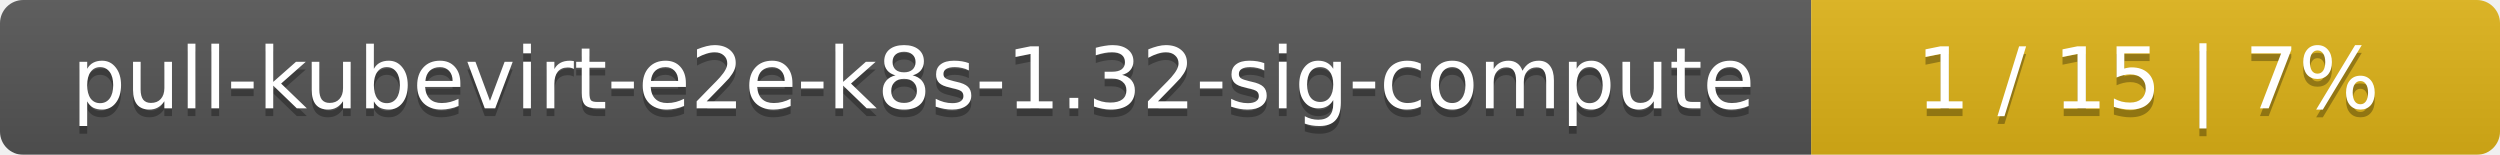
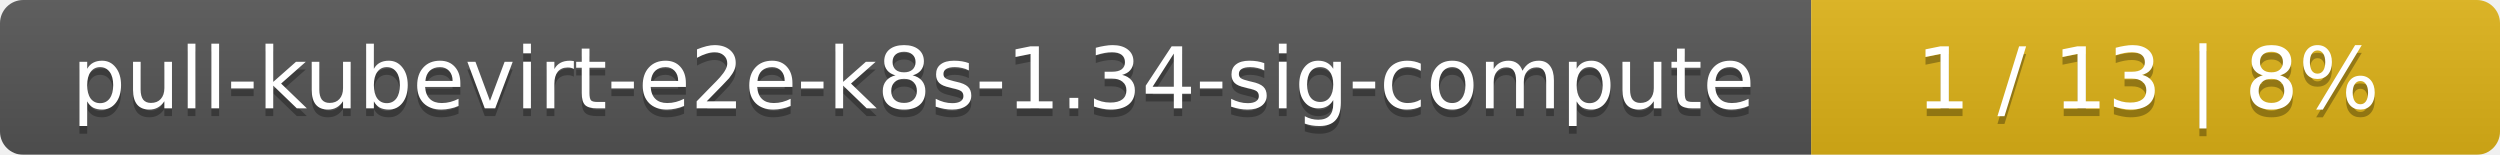
<svg xmlns="http://www.w3.org/2000/svg" width="323" height="20">
  <linearGradient id="smooth" x2="0" y2="100%">
    <stop offset="0" stop-color="#bbb" stop-opacity=".1" />
    <stop offset="1" stop-opacity=".1" />
  </linearGradient>
  <mask id="round">
    <rect width="323" height="20" rx="3" fill="#fff" />
  </mask>
  <g mask="url(#round)">
    <rect width="234" height="20" fill="#555" />
    <rect x="234" width="89" height="20" fill="#dfb317" />
    <rect width="323" height="20" fill="url(#smooth)" />
  </g>
  <g fill="#fff" text-anchor="middle" font-family="DejaVu Sans,Verdana,Geneva,sans-serif" font-size="11">
-     <text x="118" y="15" fill="#010101" fill-opacity=".3">pull-kubevirt-e2e-k8s-1.32-sig-compute</text>
-     <text x="118" y="14">pull-kubevirt-e2e-k8s-1.32-sig-compute</text>
-     <text x="277.5" y="15" fill="#010101" fill-opacity=".3">1 / 15    |    7%</text>
-     <text x="277.5" y="14">1 / 15    |    7%</text>
+     <text x="118" y="15" fill="#010101" fill-opacity=".3">pull-kubevirt-e2e-k8s-1.34-sig-compute</text>
+     <text x="118" y="14">pull-kubevirt-e2e-k8s-1.34-sig-compute</text>
+     <text x="277.5" y="15" fill="#010101" fill-opacity=".3">1 / 13    |    8%</text>
+     <text x="277.5" y="14">1 / 13    |    8%</text>
  </g>
</svg>
